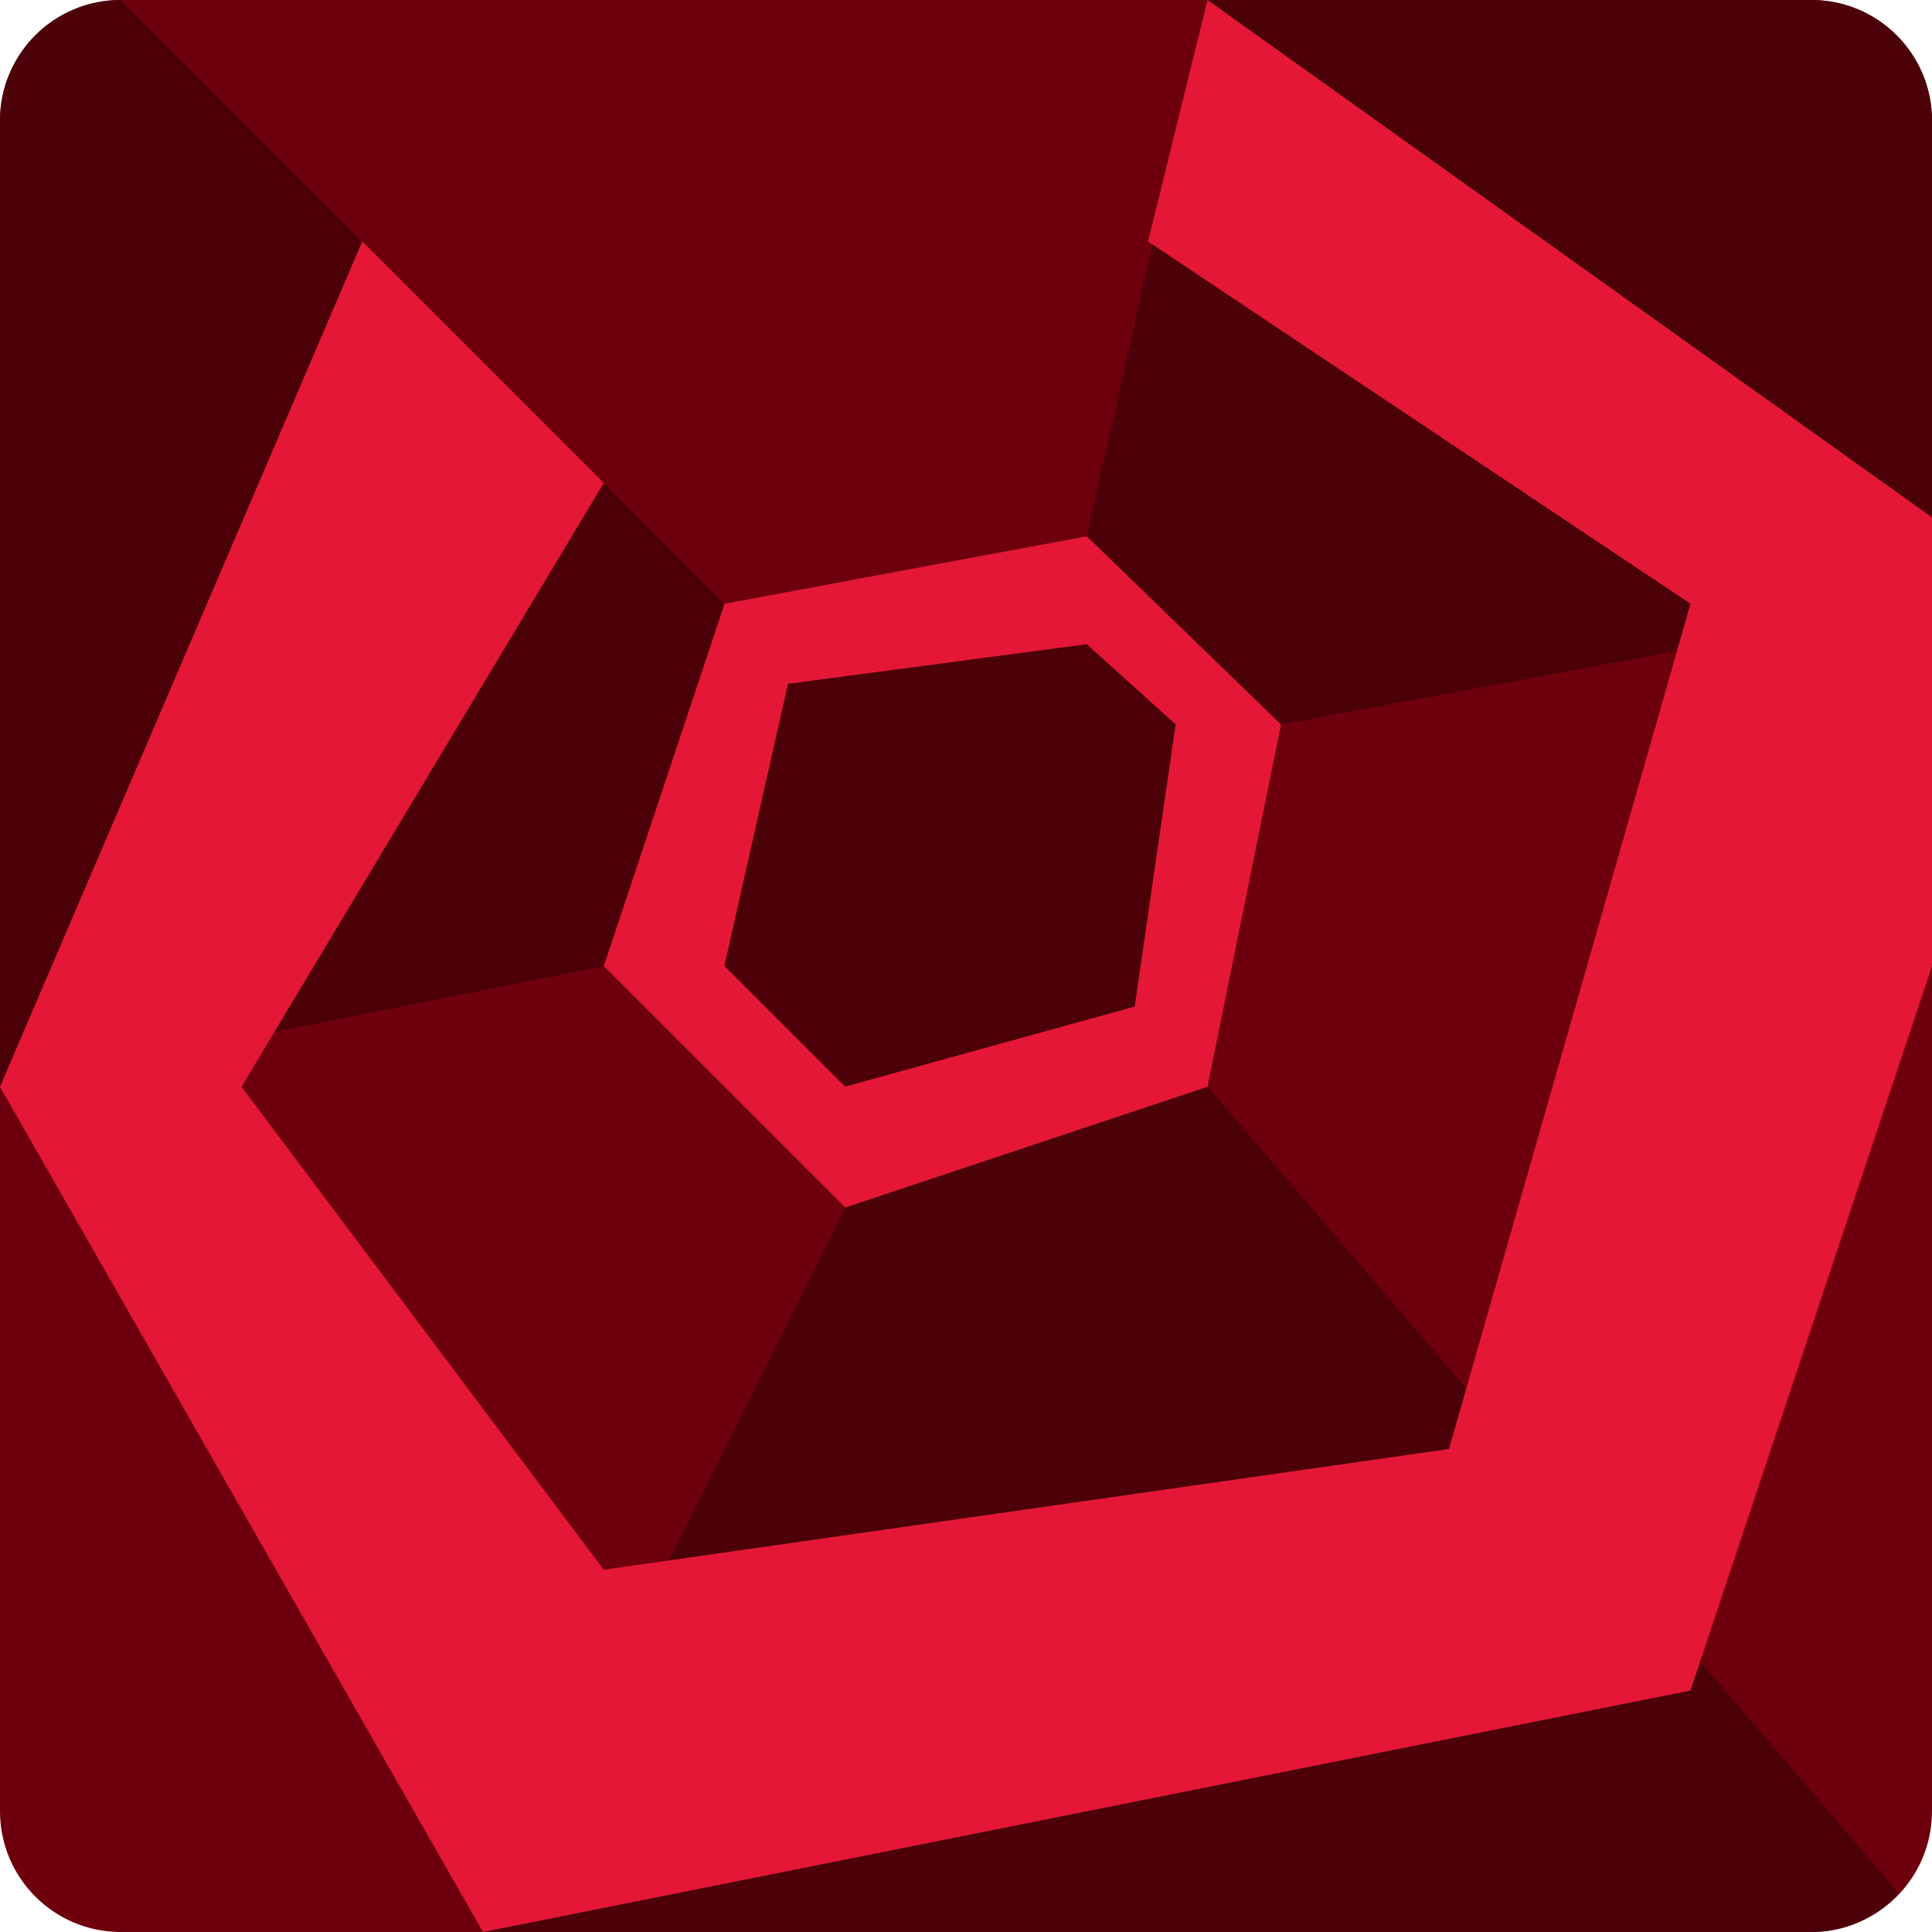
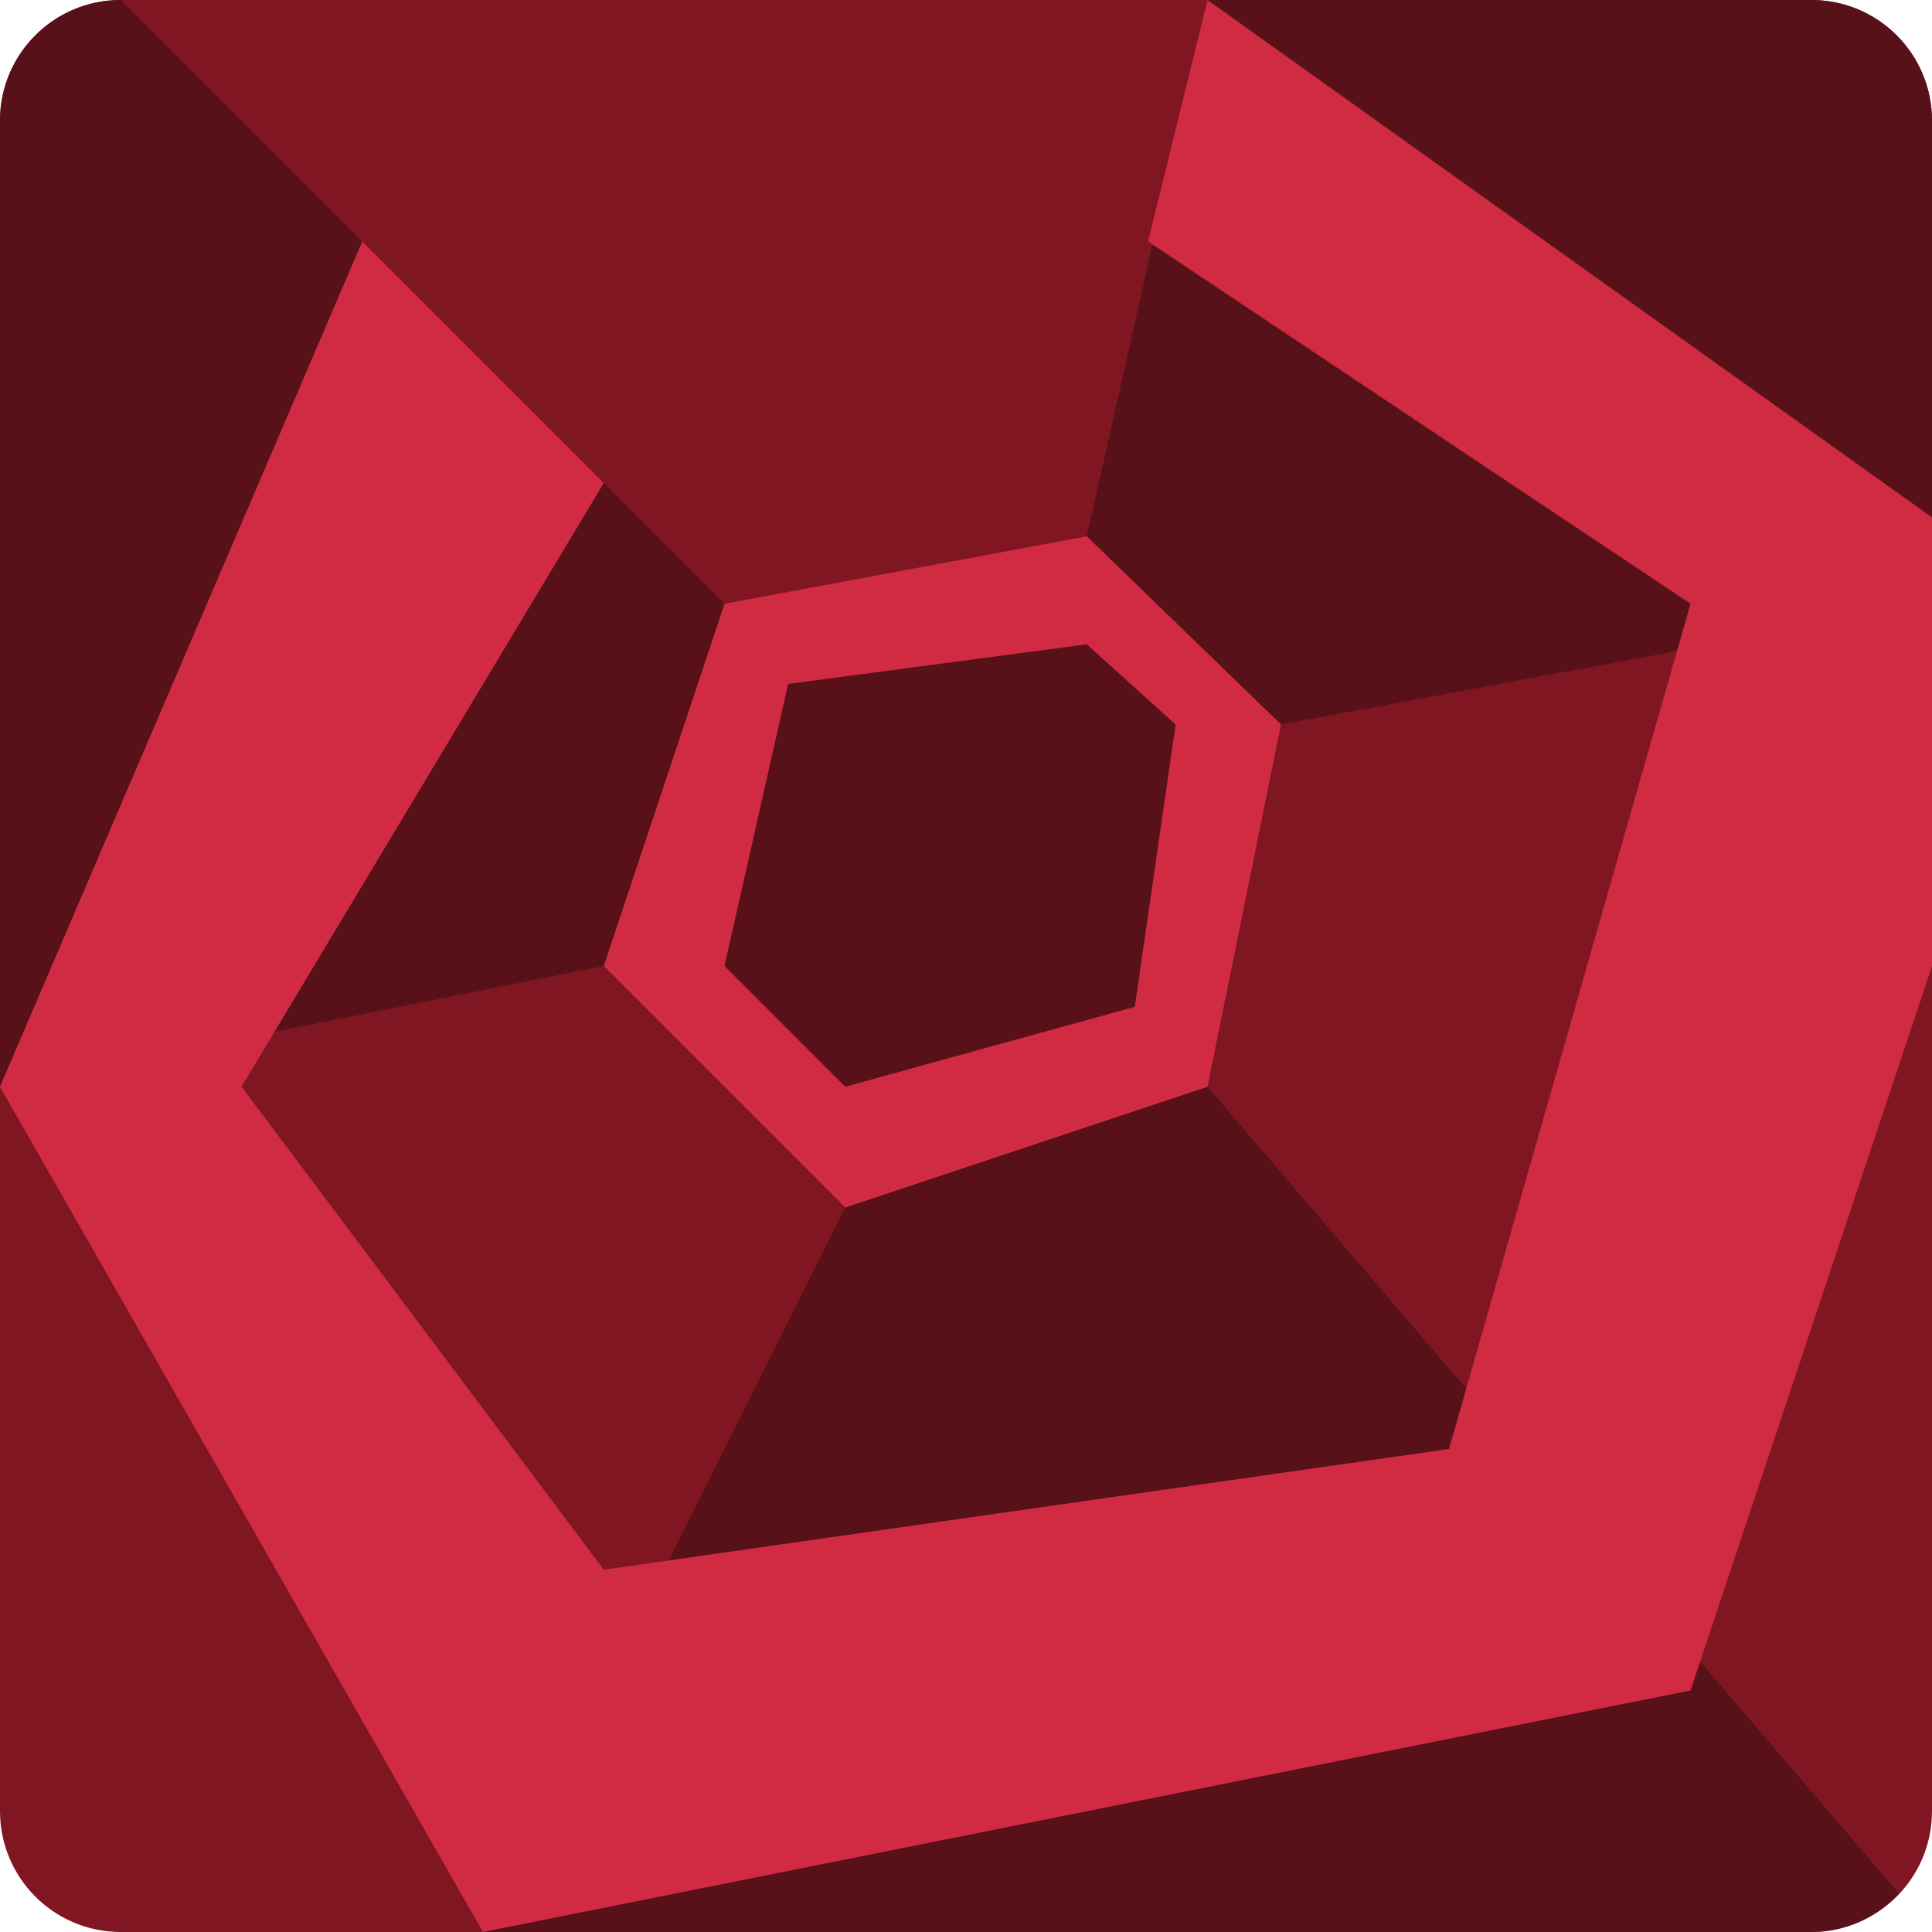
<svg xmlns="http://www.w3.org/2000/svg" height="16" width="16" version="1.1">
-   <rect style="fill:#6e000d" rx="1" ry="1" height="16" width="16" y="0" x="0" />
-   <path style="fill:#4c0008" d="m1 0c-0.554 0-1 0.446-1 1v8l5-1 2 2-3 6h11c0.289 0 0.542-0.126 0.725-0.32l-5.725-6.68 0.609-3 5.391-1v-4c0-0.554-0.446-1-1-1h-5l-1 4.441-3 0.559-5-5z" />
-   <path style="fill:#e41836" d="m9 4.441-3 0.559-1 3 2 2 3-1 0.609-3zm0 0.894 0.736 0.664-0.339 2.337-2.398 0.663-1-1 0.527-2.336z" />
-   <path style="fill:#e41836" d="m10 0l-0.492 2 4.492 3-2 7-7 1-3-4 3-5-2-2-3 7 4 7 10-2 2-6v-3.715l-6-4.285z" />
+   <rect style="fill:#811623" rx="1" ry="1" height="16" width="16" y="0" x="0" />
+   <path style="fill:#581118" d="m1 0c-0.554 0-1 0.446-1 1v8l5-1 2 2-3 6h11c0.289 0 0.542-0.126 0.725-0.32l-5.725-6.68 0.609-3 5.391-1v-4c0-0.554-0.446-1-1-1h-5l-1 4.441-3 0.559-5-5z" />
+   <path style="fill:#d12b43" d="m10 0l-0.492 2 4.492 3-2 7-7 1-3-4 3-5-2-2-3 7 4 7 10-2 2-6v-3.715l-6-4.285zm-1 4.441l-3 0.559-1 3 2 2 3-1 0.609-3-1.609-1.559zm0 0.895l0.736 0.664-0.338 2.338-2.398 0.662-1-1 0.527-2.336 2.473-0.328z" />
</svg>
